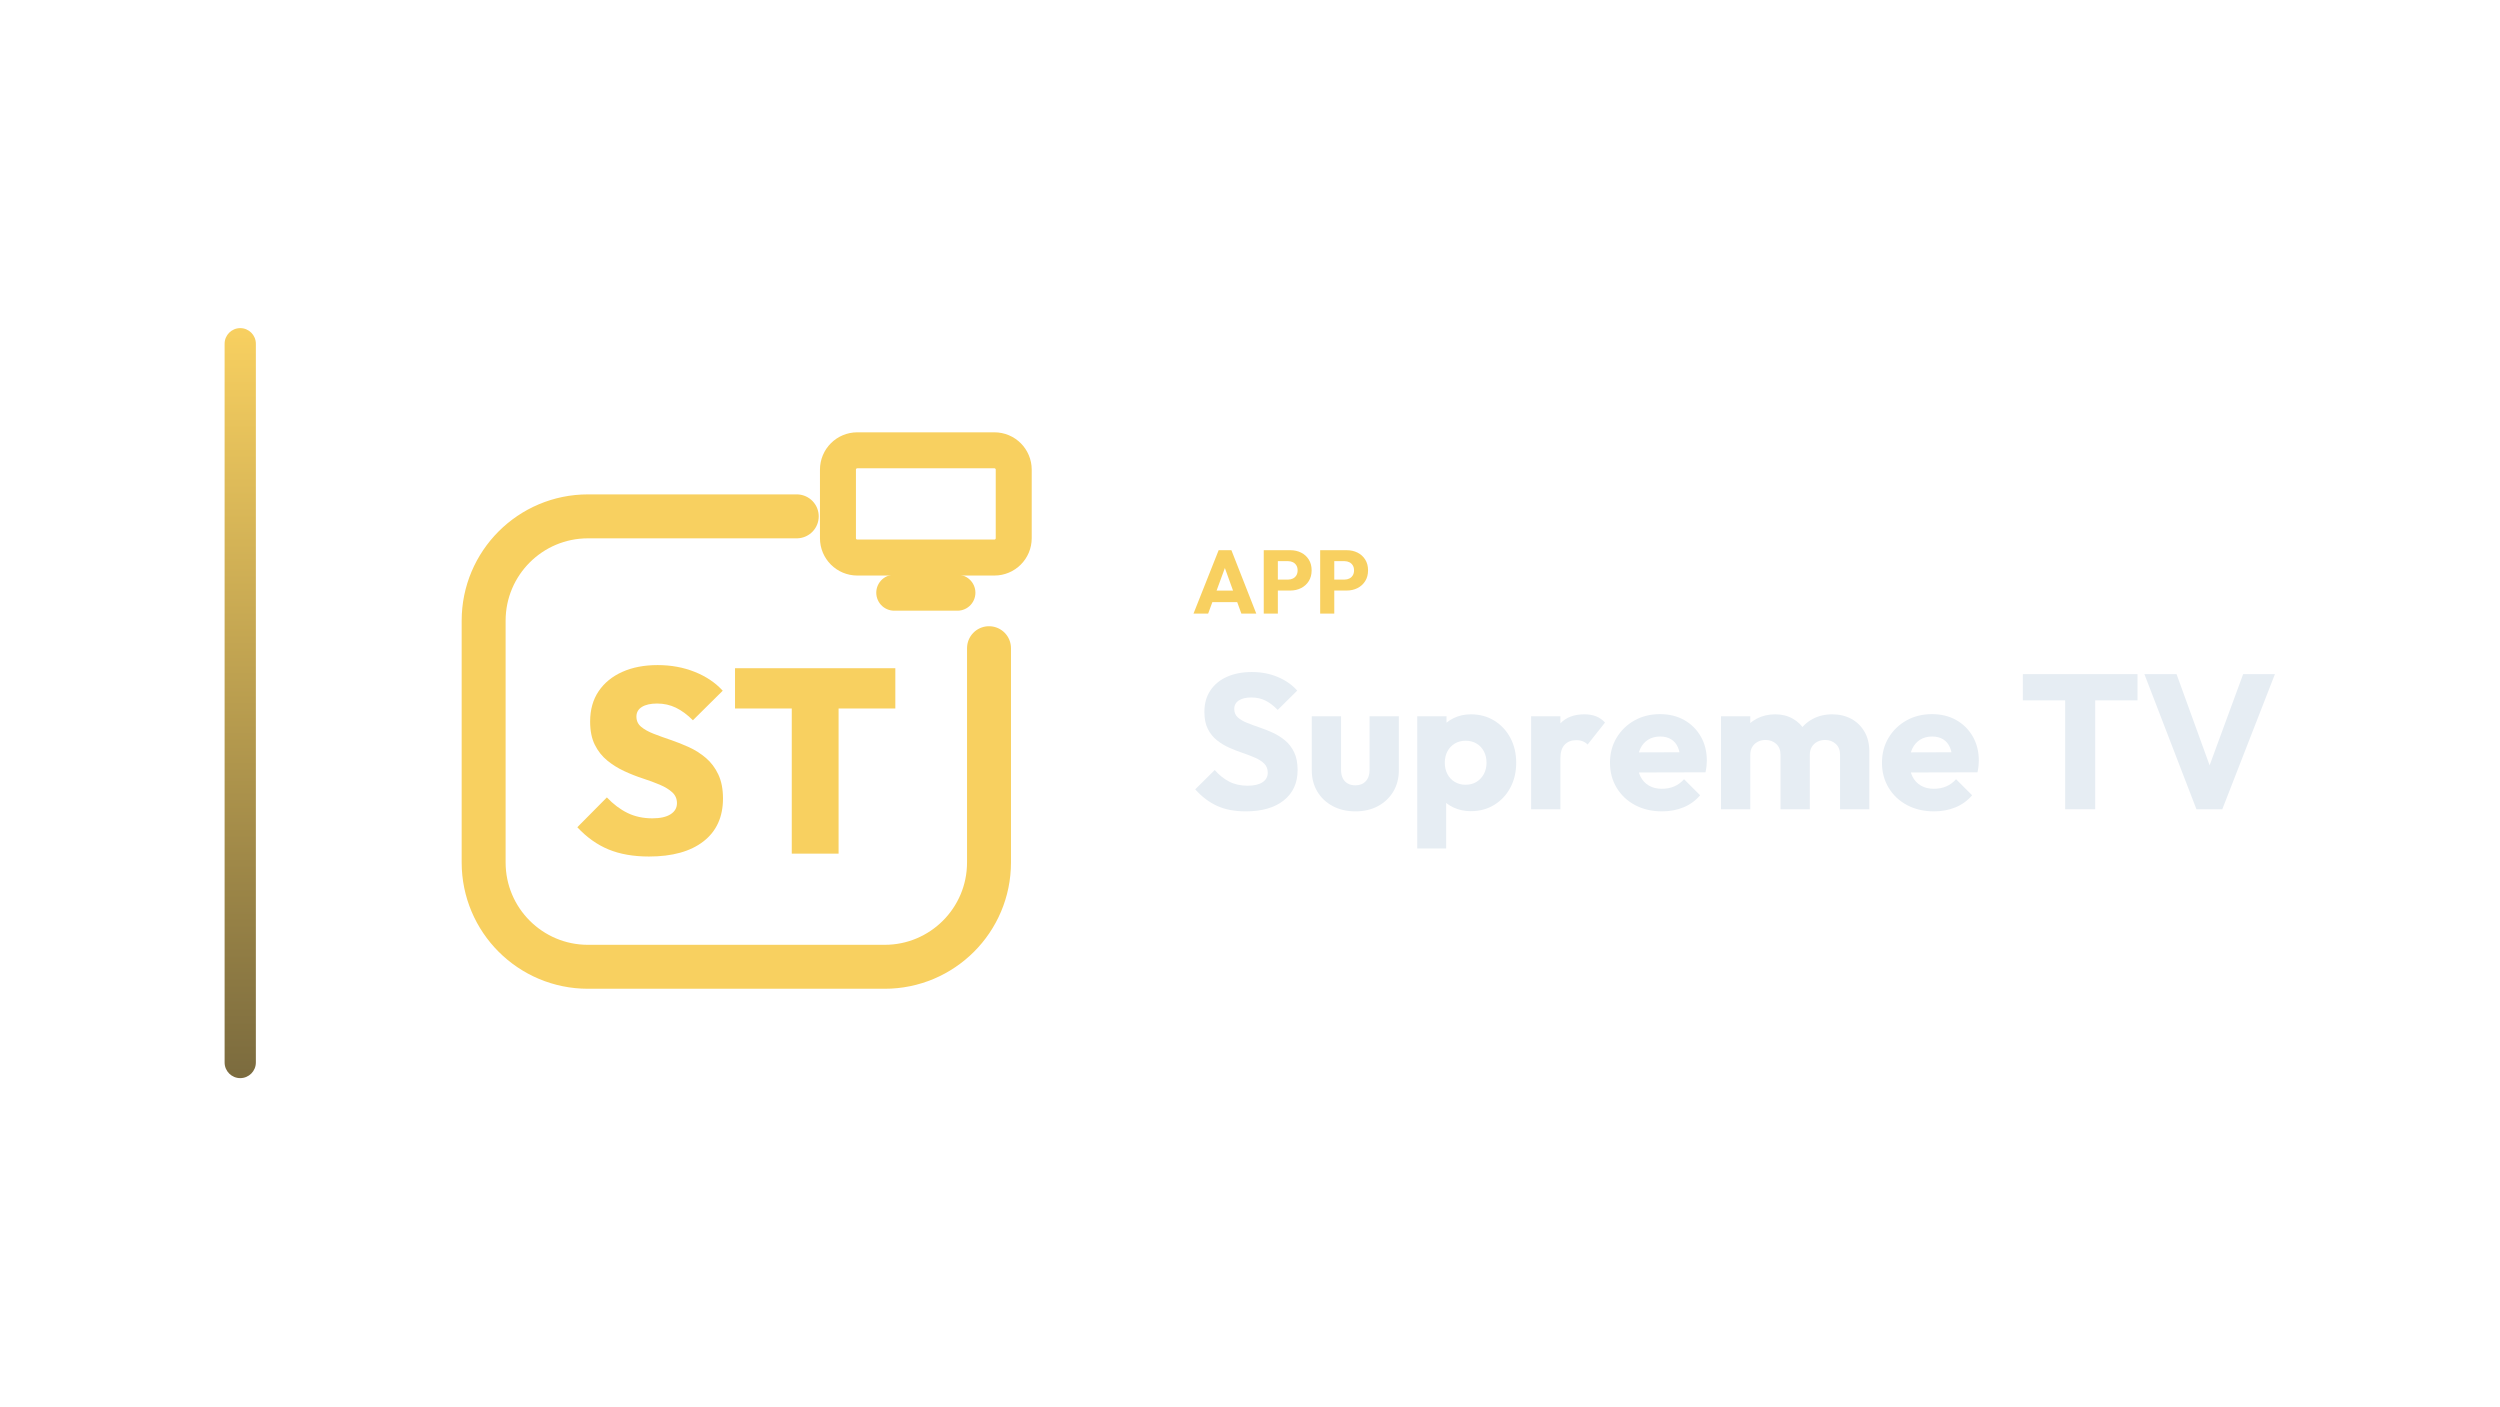
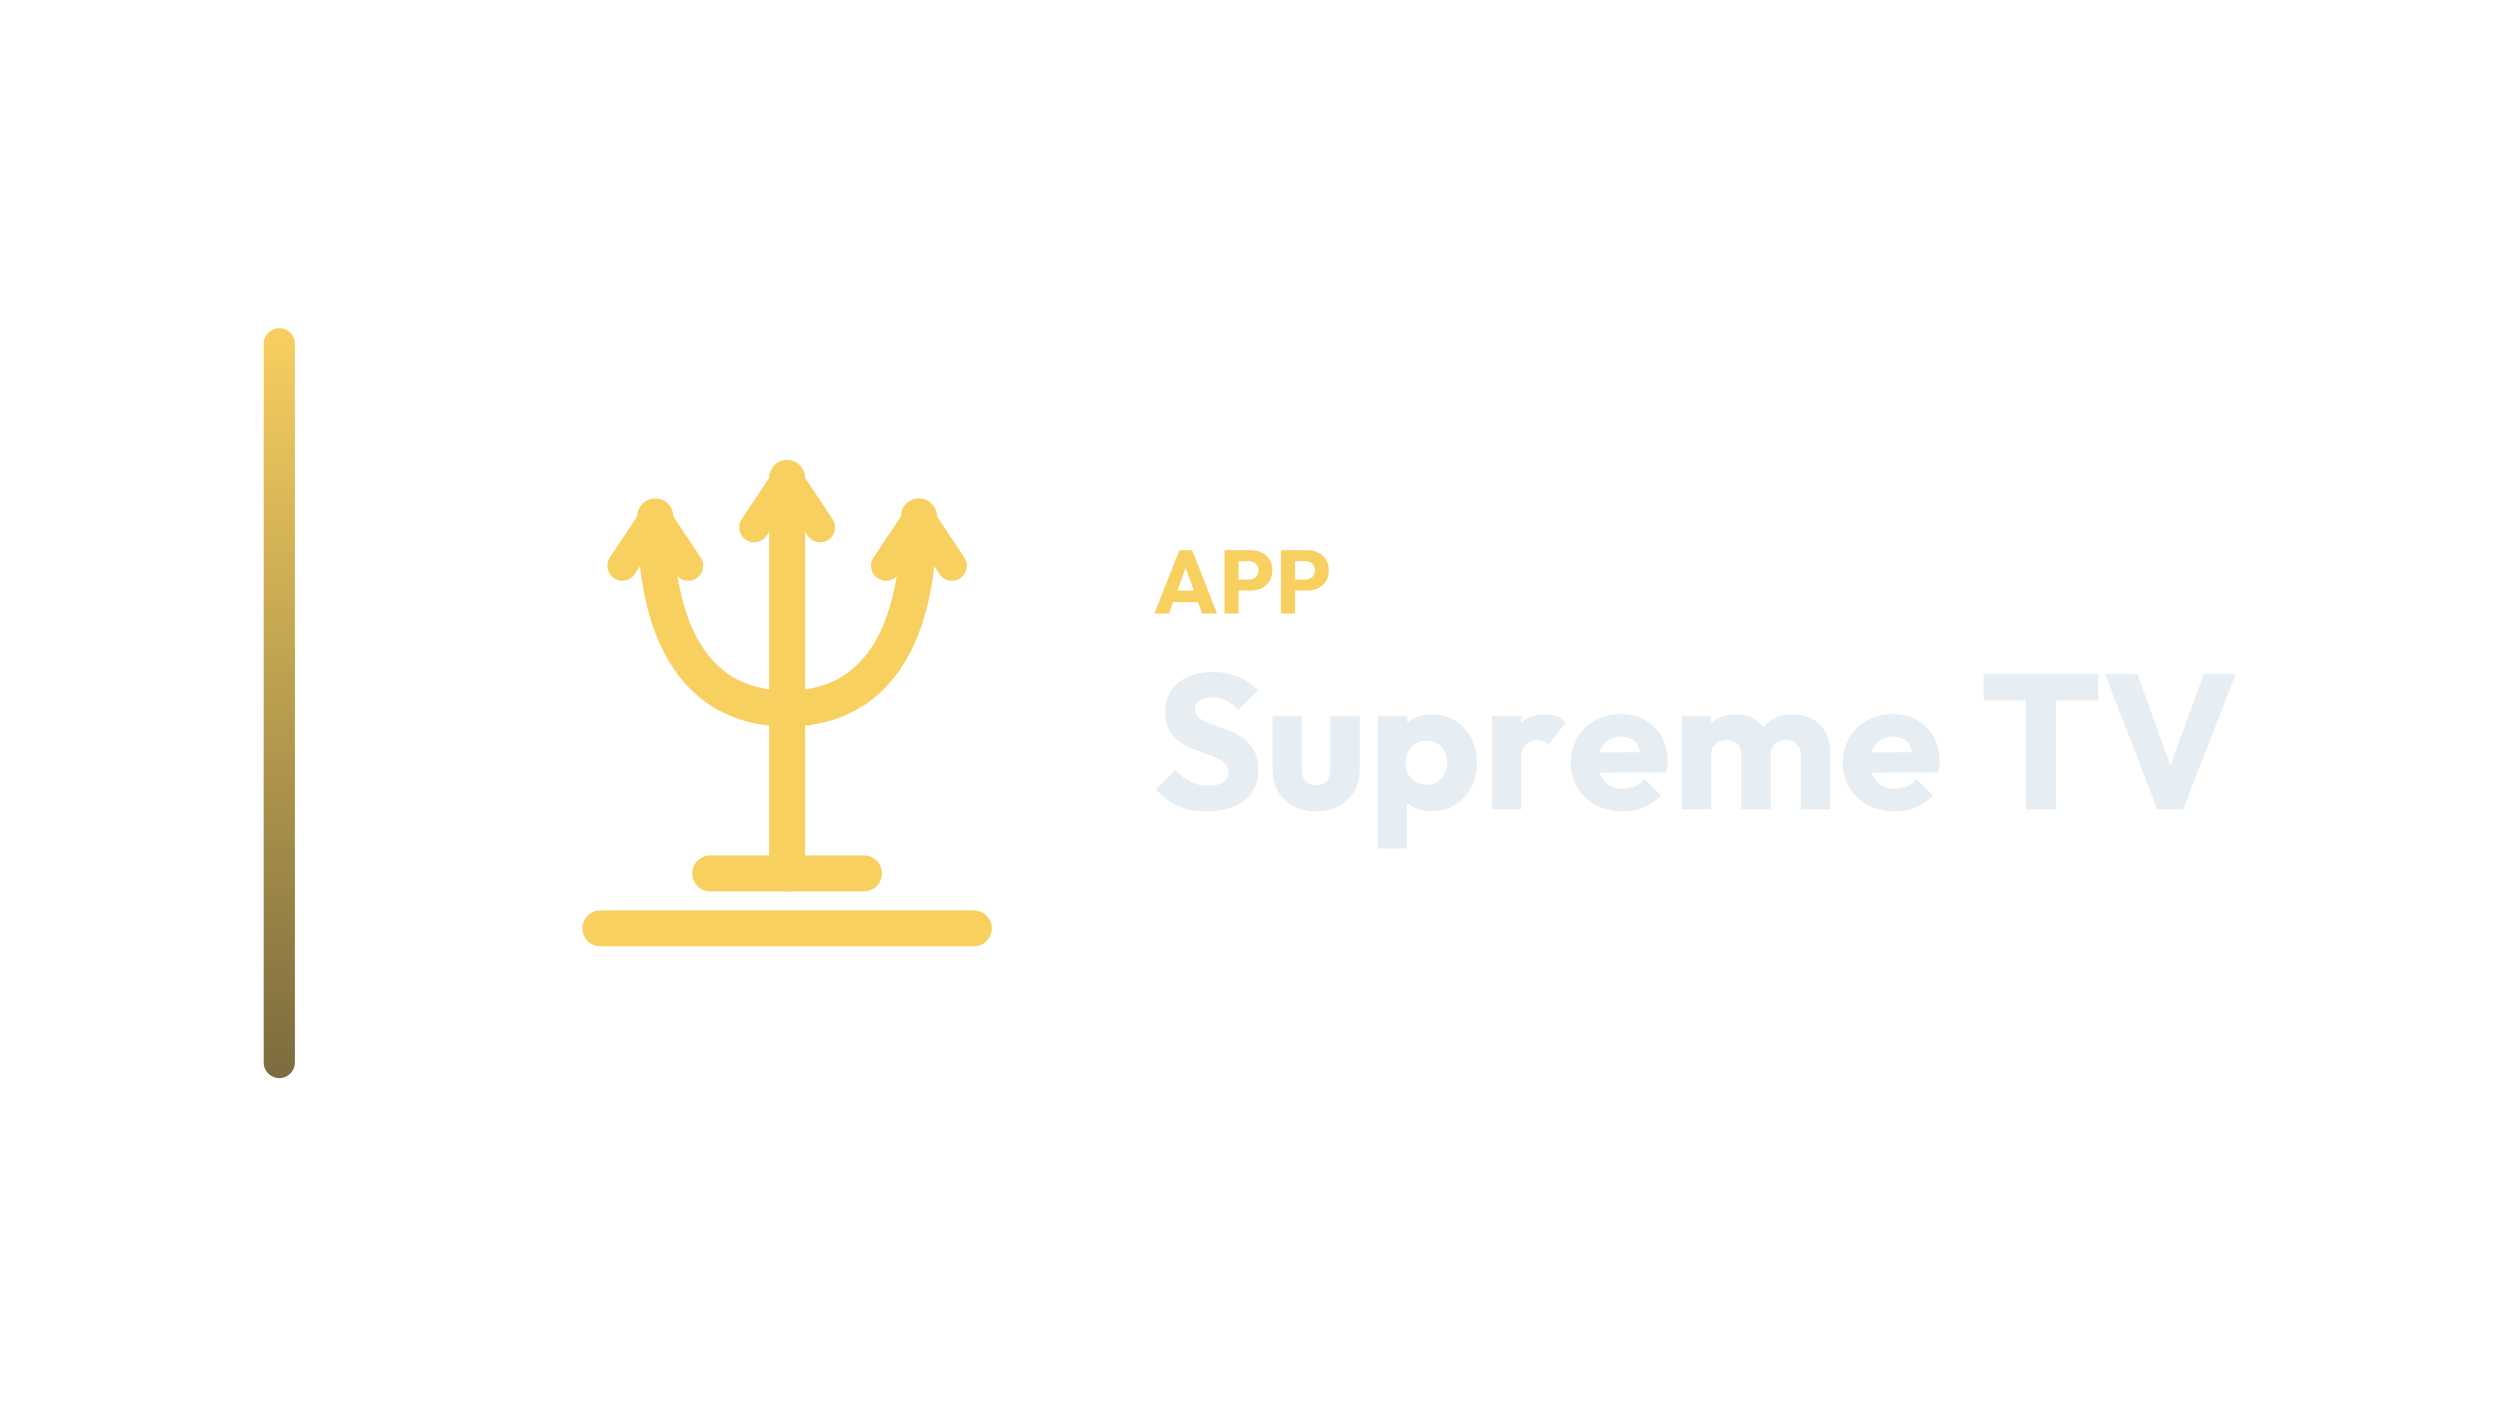
<svg xmlns="http://www.w3.org/2000/svg" width="1280" height="720" viewBox="0 0 1280 720">
-   <g transform="translate(45.0,0.0)">
+   <g transform="translate(65.0,0.0)">
    <defs>
      <linearGradient id="cbRail" x1="0" y1="0" x2="0" y2="1">
        <stop offset="0%" stop-color="#F8D060" />
        <stop offset="100%" stop-color="#7B6B3E" />
      </linearGradient>
    </defs>
    <rect x="70" y="168" width="16" height="384" rx="8.0" fill="url(#cbRail)" />
-     <g transform="translate(152,180) scale(0.70312)">
-       <path d="M 300 120 L 148 120 C 106 120 72 154 72 196 L 72 372 C 72 414 106 448 148 448 L 364 448 C 406 448 440 414 440 372 L 440 216" fill="none" stroke="#F8D060" stroke-width="32.0" stroke-linecap="round" stroke-linejoin="round" />
-       <rect x="330.0" y="71.9" width="128.0" height="78.1" rx="14.1" fill="none" stroke="#F8D060" stroke-width="26.2" stroke-linecap="round" stroke-linejoin="round" />
-       <path d="M 371.0 175.6 L 417.0 175.6" fill="none" stroke="#F8D060" stroke-width="26.2" stroke-linecap="round" stroke-linejoin="round" />
-       <path d="M192.394 367.7Q175.445 367.7 162.971 362.558Q150.498 357.416 140.214 346.371L161.734 324.661Q168.78 332.088 176.778 335.992Q184.777 339.896 194.87 339.896Q203.439 339.896 208.105 336.944Q212.771 333.993 212.771 328.851Q212.771 324.09 209.343 320.948Q205.915 317.805 200.297 315.425Q194.679 313.045 187.919 310.855Q181.158 308.664 174.398 305.522Q167.637 302.38 162.019 297.81Q156.401 293.239 152.973 286.383Q149.546 279.528 149.546 269.434Q149.546 256.485 155.735 247.344Q161.924 238.203 172.969 233.251Q184.015 228.3 198.678 228.3Q213.342 228.3 225.72 233.251Q238.099 238.203 246.097 246.963L224.387 268.482Q218.293 262.388 212.009 259.341Q205.725 256.294 198.298 256.294Q191.251 256.294 187.252 258.77Q183.253 261.246 183.253 265.816Q183.253 270.387 186.681 273.243Q190.109 276.1 195.727 278.29Q201.345 280.48 208.105 282.765Q214.866 285.05 221.531 288.097Q228.196 291.144 233.814 295.905Q239.432 300.666 242.86 307.903Q246.288 315.139 246.288 325.423Q246.288 345.609 232.1 356.655Q217.913 367.7 192.394 367.7Z" fill="#F8D060" stroke="none" />
-       <path d="M296.373 365.605V231.537H330.461V365.605ZM255.048 259.913V230.585H371.786V259.913Z" fill="#F8D060" stroke="none" />
+     <g transform="translate(158,180) scale(0.70312)">
+       <path d="M 256 92 L 256 380 M 160 120 C 160 220 200 260 256 260 C 312 260 352 220 352 120" fill="none" stroke="#F8D060" stroke-width="26.2" stroke-linecap="round" stroke-linejoin="round" />
+       <path d="M 160 120 L 136 156 M 160 120 L 184 156 M 352 120 L 328 156 M 352 120 L 376 156 M 256 92 L 232 128 M 256 92 L 280 128" fill="none" stroke="#F8D060" stroke-width="21.8" stroke-linecap="round" stroke-linejoin="round" />
+       <path d="M 120 420 L 392 420 M 200 380 L 312 380" fill="none" stroke="#F8D060" stroke-width="26.2" stroke-linecap="round" stroke-linejoin="round" />
    </g>
-     <path d="M566.067 314.18 578.947 281.704H585.479L598.221 314.18H590.585L580.833 287.224H583.455L573.565 314.18ZM573.381 308.292V302.404H591.091V308.292Z" fill="#F8D060" stroke="none" />
-     <path d="M607.559 302.358V296.746H614.551Q615.885 296.746 616.989 296.194Q618.093 295.642 618.737 294.584Q619.381 293.526 619.381 292.008Q619.381 290.536 618.737 289.478Q618.093 288.42 616.989 287.868Q615.885 287.316 614.551 287.316H607.559V281.704H615.609Q618.691 281.704 621.175 282.946Q623.659 284.188 625.108 286.511Q626.557 288.834 626.557 292.008Q626.557 295.182 625.108 297.505Q623.659 299.828 621.175 301.093Q618.691 302.358 615.609 302.358ZM602.039 314.18V281.704H609.261V314.18Z" fill="#F8D060" stroke="none" />
-     <path d="M636.447 302.358V296.746H643.439Q644.773 296.746 645.877 296.194Q646.981 295.642 647.625 294.584Q648.269 293.526 648.269 292.008Q648.269 290.536 647.625 289.478Q646.981 288.42 645.877 287.868Q644.773 287.316 643.439 287.316H636.447V281.704H644.497Q647.579 281.704 650.063 282.946Q652.547 284.188 653.996 286.511Q655.445 288.834 655.445 292.008Q655.445 295.182 653.996 297.505Q652.547 299.828 650.063 301.093Q647.579 302.358 644.497 302.358ZM630.927 314.18V281.704H638.149V314.18Z" fill="#F8D060" stroke="none" />
-     <path d="M592.817 415.418Q584.291 415.418 578.166 412.625Q572.041 409.832 566.945 404.148L576.941 394.25Q580.273 398.072 584.34 400.179Q588.407 402.286 593.797 402.286Q598.697 402.286 601.392 400.522Q604.087 398.758 604.087 395.622Q604.087 392.78 602.323 391.016Q600.559 389.252 597.668 387.978Q594.777 386.704 591.298 385.528Q587.819 384.352 584.389 382.833Q580.959 381.314 578.068 379.011Q575.177 376.708 573.413 373.229Q571.649 369.75 571.649 364.458Q571.649 358.088 574.736 353.482Q577.823 348.876 583.311 346.475Q588.799 344.074 595.953 344.074Q603.205 344.074 609.232 346.622Q615.259 349.17 619.179 353.58L609.183 363.478Q606.047 360.244 602.862 358.676Q599.677 357.108 595.659 357.108Q591.641 357.108 589.289 358.627Q586.937 360.146 586.937 362.988Q586.937 365.634 588.701 367.251Q590.465 368.868 593.356 370.044Q596.247 371.22 599.726 372.396Q603.205 373.572 606.635 375.14Q610.065 376.708 612.956 379.109Q615.847 381.51 617.611 385.185Q619.375 388.86 619.375 394.25Q619.375 404.148 612.319 409.783Q605.263 415.418 592.817 415.418Z" fill="#E6EDF3" stroke="none" />
-     <path d="M648.971 415.418Q642.405 415.418 637.358 412.723Q632.311 410.028 629.469 405.275Q626.627 400.522 626.627 394.348V366.712H641.621V394.152Q641.621 396.602 642.454 398.366Q643.287 400.13 644.953 401.11Q646.619 402.09 648.971 402.09Q652.303 402.09 654.263 399.983Q656.223 397.876 656.223 394.152V366.712H671.217V394.25Q671.217 400.522 668.375 405.275Q665.533 410.028 660.535 412.723Q655.537 415.418 648.971 415.418Z" fill="#E6EDF3" stroke="none" />
-     <path d="M708.065 415.32Q703.263 415.32 699.245 413.458Q695.227 411.596 692.679 408.313Q690.131 405.03 689.739 400.816V380.726Q690.131 376.512 692.679 373.082Q695.227 369.652 699.245 367.692Q703.263 365.732 708.065 365.732Q714.827 365.732 720.07 368.966Q725.313 372.2 728.302 377.786Q731.291 383.372 731.291 390.526Q731.291 397.68 728.302 403.266Q725.313 408.852 720.07 412.086Q714.827 415.32 708.065 415.32ZM680.625 434.43V366.712H695.619V378.962L693.169 390.526L695.423 402.09V434.43ZM705.321 401.796Q708.555 401.796 710.956 400.326Q713.357 398.856 714.729 396.308Q716.101 393.76 716.101 390.526Q716.101 387.194 714.729 384.646Q713.357 382.098 710.956 380.677Q708.555 379.256 705.419 379.256Q702.283 379.256 699.882 380.677Q697.481 382.098 696.109 384.646Q694.737 387.194 694.737 390.526Q694.737 393.76 696.06 396.308Q697.383 398.856 699.833 400.326Q702.283 401.796 705.321 401.796Z" fill="#E6EDF3" stroke="none" />
-     <path d="M738.935 414.34V366.712H753.929V414.34ZM753.929 388.174 747.657 383.274Q749.519 374.944 753.929 370.338Q758.339 365.732 766.179 365.732Q769.609 365.732 772.206 366.761Q774.803 367.79 776.763 369.946L767.845 381.216Q766.865 380.138 765.395 379.55Q763.925 378.962 762.063 378.962Q758.339 378.962 756.134 381.265Q753.929 383.568 753.929 388.174Z" fill="#E6EDF3" stroke="none" />
-     <path d="M805.967 415.418Q798.225 415.418 792.198 412.233Q786.171 409.048 782.741 403.364Q779.311 397.68 779.311 390.526Q779.311 383.372 782.692 377.737Q786.073 372.102 791.855 368.868Q797.637 365.634 804.889 365.634Q811.945 365.634 817.335 368.672Q822.725 371.71 825.812 377.1Q828.899 382.49 828.899 389.448Q828.899 390.722 828.752 392.143Q828.605 393.564 828.213 395.426L787.151 395.524V385.234L821.843 385.136L815.375 389.448Q815.277 385.332 814.101 382.637Q812.925 379.942 810.622 378.521Q808.319 377.1 804.987 377.1Q801.459 377.1 798.862 378.717Q796.265 380.334 794.844 383.274Q793.423 386.214 793.423 390.428Q793.423 394.642 794.942 397.631Q796.461 400.62 799.254 402.237Q802.047 403.854 805.869 403.854Q809.397 403.854 812.239 402.629Q815.081 401.404 817.237 398.954L825.469 407.186Q821.941 411.302 816.943 413.36Q811.945 415.418 805.967 415.418Z" fill="#E6EDF3" stroke="none" />
-     <path d="M836.151 414.34V366.712H851.145V414.34ZM866.629 414.34V386.508Q866.629 382.882 864.424 380.873Q862.219 378.864 858.985 378.864Q856.731 378.864 854.967 379.795Q853.203 380.726 852.174 382.392Q851.145 384.058 851.145 386.508L845.363 383.96Q845.363 378.276 847.813 374.209Q850.263 370.142 854.477 367.937Q858.691 365.732 863.983 365.732Q868.981 365.732 872.95 367.986Q876.919 370.24 879.271 374.258Q881.623 378.276 881.623 383.862V414.34ZM897.107 414.34V386.508Q897.107 382.882 894.902 380.873Q892.697 378.864 889.463 378.864Q887.209 378.864 885.445 379.795Q883.681 380.726 882.652 382.392Q881.623 384.058 881.623 386.508L872.999 385.332Q873.195 379.256 875.89 374.895Q878.585 370.534 883.044 368.133Q887.503 365.732 893.089 365.732Q898.577 365.732 902.84 368.035Q907.103 370.338 909.602 374.601Q912.101 378.864 912.101 384.842V414.34Z" fill="#E6EDF3" stroke="none" />
-     <path d="M945.225 415.418Q937.483 415.418 931.456 412.233Q925.429 409.048 921.999 403.364Q918.569 397.68 918.569 390.526Q918.569 383.372 921.95 377.737Q925.331 372.102 931.113 368.868Q936.895 365.634 944.147 365.634Q951.203 365.634 956.593 368.672Q961.983 371.71 965.07 377.1Q968.157 382.49 968.157 389.448Q968.157 390.722 968.01 392.143Q967.863 393.564 967.471 395.426L926.409 395.524V385.234L961.101 385.136L954.633 389.448Q954.535 385.332 953.359 382.637Q952.183 379.942 949.88 378.521Q947.577 377.1 944.245 377.1Q940.717 377.1 938.12 378.717Q935.523 380.334 934.102 383.274Q932.681 386.214 932.681 390.428Q932.681 394.642 934.2 397.631Q935.719 400.62 938.512 402.237Q941.305 403.854 945.127 403.854Q948.655 403.854 951.497 402.629Q954.339 401.404 956.495 398.954L964.727 407.186Q961.199 411.302 956.201 413.36Q951.203 415.418 945.225 415.418Z" fill="#E6EDF3" stroke="none" />
-     <path d="M1012.355 414.34V346.132H1027.741V414.34ZM990.697 358.578V345.152H1049.399V358.578Z" fill="#E6EDF3" stroke="none" />
-     <path d="M1079.583 414.34 1052.927 345.152H1069.391L1089.677 401.11H1082.915L1103.495 345.152H1119.763L1092.813 414.34Z" fill="#E6EDF3" stroke="none" />
+     <path d="M525.989 314.18 538.869 281.704H545.401L558.143 314.18H550.507L540.755 287.224H543.377L533.487 314.18ZM533.303 308.292V302.404H551.013V308.292Z" fill="#F8D060" stroke="none" />
+     <path d="M567.481 302.358V296.746H574.473Q575.807 296.746 576.911 296.194Q578.015 295.642 578.659 294.584Q579.303 293.526 579.303 292.008Q579.303 290.536 578.659 289.478Q578.015 288.42 576.911 287.868Q575.807 287.316 574.473 287.316H567.481V281.704H575.531Q578.613 281.704 581.097 282.946Q583.581 284.188 585.03 286.511Q586.479 288.834 586.479 292.008Q586.479 295.182 585.03 297.505Q583.581 299.828 581.097 301.093Q578.613 302.358 575.531 302.358ZM561.961 314.18V281.704H569.183V314.18Z" fill="#F8D060" stroke="none" />
+     <path d="M596.369 302.358V296.746H603.361Q604.695 296.746 605.799 296.194Q606.903 295.642 607.547 294.584Q608.191 293.526 608.191 292.008Q608.191 290.536 607.547 289.478Q606.903 288.42 605.799 287.868Q604.695 287.316 603.361 287.316H596.369V281.704H604.419Q607.501 281.704 609.985 282.946Q612.469 284.188 613.918 286.511Q615.367 288.834 615.367 292.008Q615.367 295.182 613.918 297.505Q612.469 299.828 609.985 301.093Q607.501 302.358 604.419 302.358ZM590.849 314.18V281.704H598.071V314.18Z" fill="#F8D060" stroke="none" />
+     <path d="M552.739 415.418Q544.213 415.418 538.088 412.625Q531.963 409.832 526.867 404.148L536.863 394.25Q540.195 398.072 544.262 400.179Q548.329 402.286 553.719 402.286Q558.619 402.286 561.314 400.522Q564.009 398.758 564.009 395.622Q564.009 392.78 562.245 391.016Q560.481 389.252 557.59 387.978Q554.699 386.704 551.22 385.528Q547.741 384.352 544.311 382.833Q540.881 381.314 537.99 379.011Q535.099 376.708 533.335 373.229Q531.571 369.75 531.571 364.458Q531.571 358.088 534.658 353.482Q537.745 348.876 543.233 346.475Q548.721 344.074 555.875 344.074Q563.127 344.074 569.154 346.622Q575.181 349.17 579.101 353.58L569.105 363.478Q565.969 360.244 562.784 358.676Q559.599 357.108 555.581 357.108Q551.563 357.108 549.211 358.627Q546.859 360.146 546.859 362.988Q546.859 365.634 548.623 367.251Q550.387 368.868 553.278 370.044Q556.169 371.22 559.648 372.396Q563.127 373.572 566.557 375.14Q569.987 376.708 572.878 379.109Q575.769 381.51 577.533 385.185Q579.297 388.86 579.297 394.25Q579.297 404.148 572.241 409.783Q565.185 415.418 552.739 415.418Z" fill="#E6EDF3" stroke="none" />
+     <path d="M608.893 415.418Q602.327 415.418 597.28 412.723Q592.233 410.028 589.391 405.275Q586.549 400.522 586.549 394.348V366.712H601.543V394.152Q601.543 396.602 602.376 398.366Q603.209 400.13 604.875 401.11Q606.541 402.09 608.893 402.09Q612.225 402.09 614.185 399.983Q616.145 397.876 616.145 394.152V366.712H631.139V394.25Q631.139 400.522 628.297 405.275Q625.455 410.028 620.457 412.723Q615.459 415.418 608.893 415.418Z" fill="#E6EDF3" stroke="none" />
+     <path d="M667.987 415.32Q663.185 415.32 659.167 413.458Q655.149 411.596 652.601 408.313Q650.053 405.03 649.661 400.816V380.726Q650.053 376.512 652.601 373.082Q655.149 369.652 659.167 367.692Q663.185 365.732 667.987 365.732Q674.749 365.732 679.992 368.966Q685.235 372.2 688.224 377.786Q691.213 383.372 691.213 390.526Q691.213 397.68 688.224 403.266Q685.235 408.852 679.992 412.086Q674.749 415.32 667.987 415.32ZM640.547 434.43V366.712H655.541V378.962L653.091 390.526L655.345 402.09V434.43ZM665.243 401.796Q668.477 401.796 670.878 400.326Q673.279 398.856 674.651 396.308Q676.023 393.76 676.023 390.526Q676.023 387.194 674.651 384.646Q673.279 382.098 670.878 380.677Q668.477 379.256 665.341 379.256Q662.205 379.256 659.804 380.677Q657.403 382.098 656.031 384.646Q654.659 387.194 654.659 390.526Q654.659 393.76 655.982 396.308Q657.305 398.856 659.755 400.326Q662.205 401.796 665.243 401.796Z" fill="#E6EDF3" stroke="none" />
+     <path d="M698.857 414.34V366.712H713.851V414.34ZM713.851 388.174 707.579 383.274Q709.441 374.944 713.851 370.338Q718.261 365.732 726.101 365.732Q729.531 365.732 732.128 366.761Q734.725 367.79 736.685 369.946L727.767 381.216Q726.787 380.138 725.317 379.55Q723.847 378.962 721.985 378.962Q718.261 378.962 716.056 381.265Q713.851 383.568 713.851 388.174Z" fill="#E6EDF3" stroke="none" />
+     <path d="M765.889 415.418Q758.147 415.418 752.12 412.233Q746.093 409.048 742.663 403.364Q739.233 397.68 739.233 390.526Q739.233 383.372 742.614 377.737Q745.995 372.102 751.777 368.868Q757.559 365.634 764.811 365.634Q771.867 365.634 777.257 368.672Q782.647 371.71 785.734 377.1Q788.821 382.49 788.821 389.448Q788.821 390.722 788.674 392.143Q788.527 393.564 788.135 395.426L747.073 395.524V385.234L781.765 385.136L775.297 389.448Q775.199 385.332 774.023 382.637Q772.847 379.942 770.544 378.521Q768.241 377.1 764.909 377.1Q761.381 377.1 758.784 378.717Q756.187 380.334 754.766 383.274Q753.345 386.214 753.345 390.428Q753.345 394.642 754.864 397.631Q756.383 400.62 759.176 402.237Q761.969 403.854 765.791 403.854Q769.319 403.854 772.161 402.629Q775.003 401.404 777.159 398.954L785.391 407.186Q781.863 411.302 776.865 413.36Q771.867 415.418 765.889 415.418Z" fill="#E6EDF3" stroke="none" />
+     <path d="M796.073 414.34V366.712H811.067V414.34ZM826.551 414.34V386.508Q826.551 382.882 824.346 380.873Q822.141 378.864 818.907 378.864Q816.653 378.864 814.889 379.795Q813.125 380.726 812.096 382.392Q811.067 384.058 811.067 386.508L805.285 383.96Q805.285 378.276 807.735 374.209Q810.185 370.142 814.399 367.937Q818.613 365.732 823.905 365.732Q828.903 365.732 832.872 367.986Q836.841 370.24 839.193 374.258Q841.545 378.276 841.545 383.862V414.34ZM857.029 414.34V386.508Q857.029 382.882 854.824 380.873Q852.619 378.864 849.385 378.864Q847.131 378.864 845.367 379.795Q843.603 380.726 842.574 382.392Q841.545 384.058 841.545 386.508L832.921 385.332Q833.117 379.256 835.812 374.895Q838.507 370.534 842.966 368.133Q847.425 365.732 853.011 365.732Q858.499 365.732 862.762 368.035Q867.025 370.338 869.524 374.601Q872.023 378.864 872.023 384.842V414.34Z" fill="#E6EDF3" stroke="none" />
+     <path d="M905.147 415.418Q897.405 415.418 891.378 412.233Q885.351 409.048 881.921 403.364Q878.491 397.68 878.491 390.526Q878.491 383.372 881.872 377.737Q885.253 372.102 891.035 368.868Q896.817 365.634 904.069 365.634Q911.125 365.634 916.515 368.672Q921.905 371.71 924.992 377.1Q928.079 382.49 928.079 389.448Q928.079 390.722 927.932 392.143Q927.785 393.564 927.393 395.426L886.331 395.524V385.234L921.023 385.136L914.555 389.448Q914.457 385.332 913.281 382.637Q912.105 379.942 909.802 378.521Q907.499 377.1 904.167 377.1Q900.639 377.1 898.042 378.717Q895.445 380.334 894.024 383.274Q892.603 386.214 892.603 390.428Q892.603 394.642 894.122 397.631Q895.641 400.62 898.434 402.237Q901.227 403.854 905.049 403.854Q908.577 403.854 911.419 402.629Q914.261 401.404 916.417 398.954L924.649 407.186Q921.121 411.302 916.123 413.36Q911.125 415.418 905.147 415.418Z" fill="#E6EDF3" stroke="none" />
+     <path d="M972.277 414.34V346.132H987.663V414.34ZM950.619 358.578V345.152H1009.321V358.578Z" fill="#E6EDF3" stroke="none" />
+     <path d="M1039.505 414.34 1012.849 345.152H1029.313L1049.599 401.11H1042.837L1063.417 345.152H1079.685L1052.735 414.34Z" fill="#E6EDF3" stroke="none" />
  </g>
</svg>
